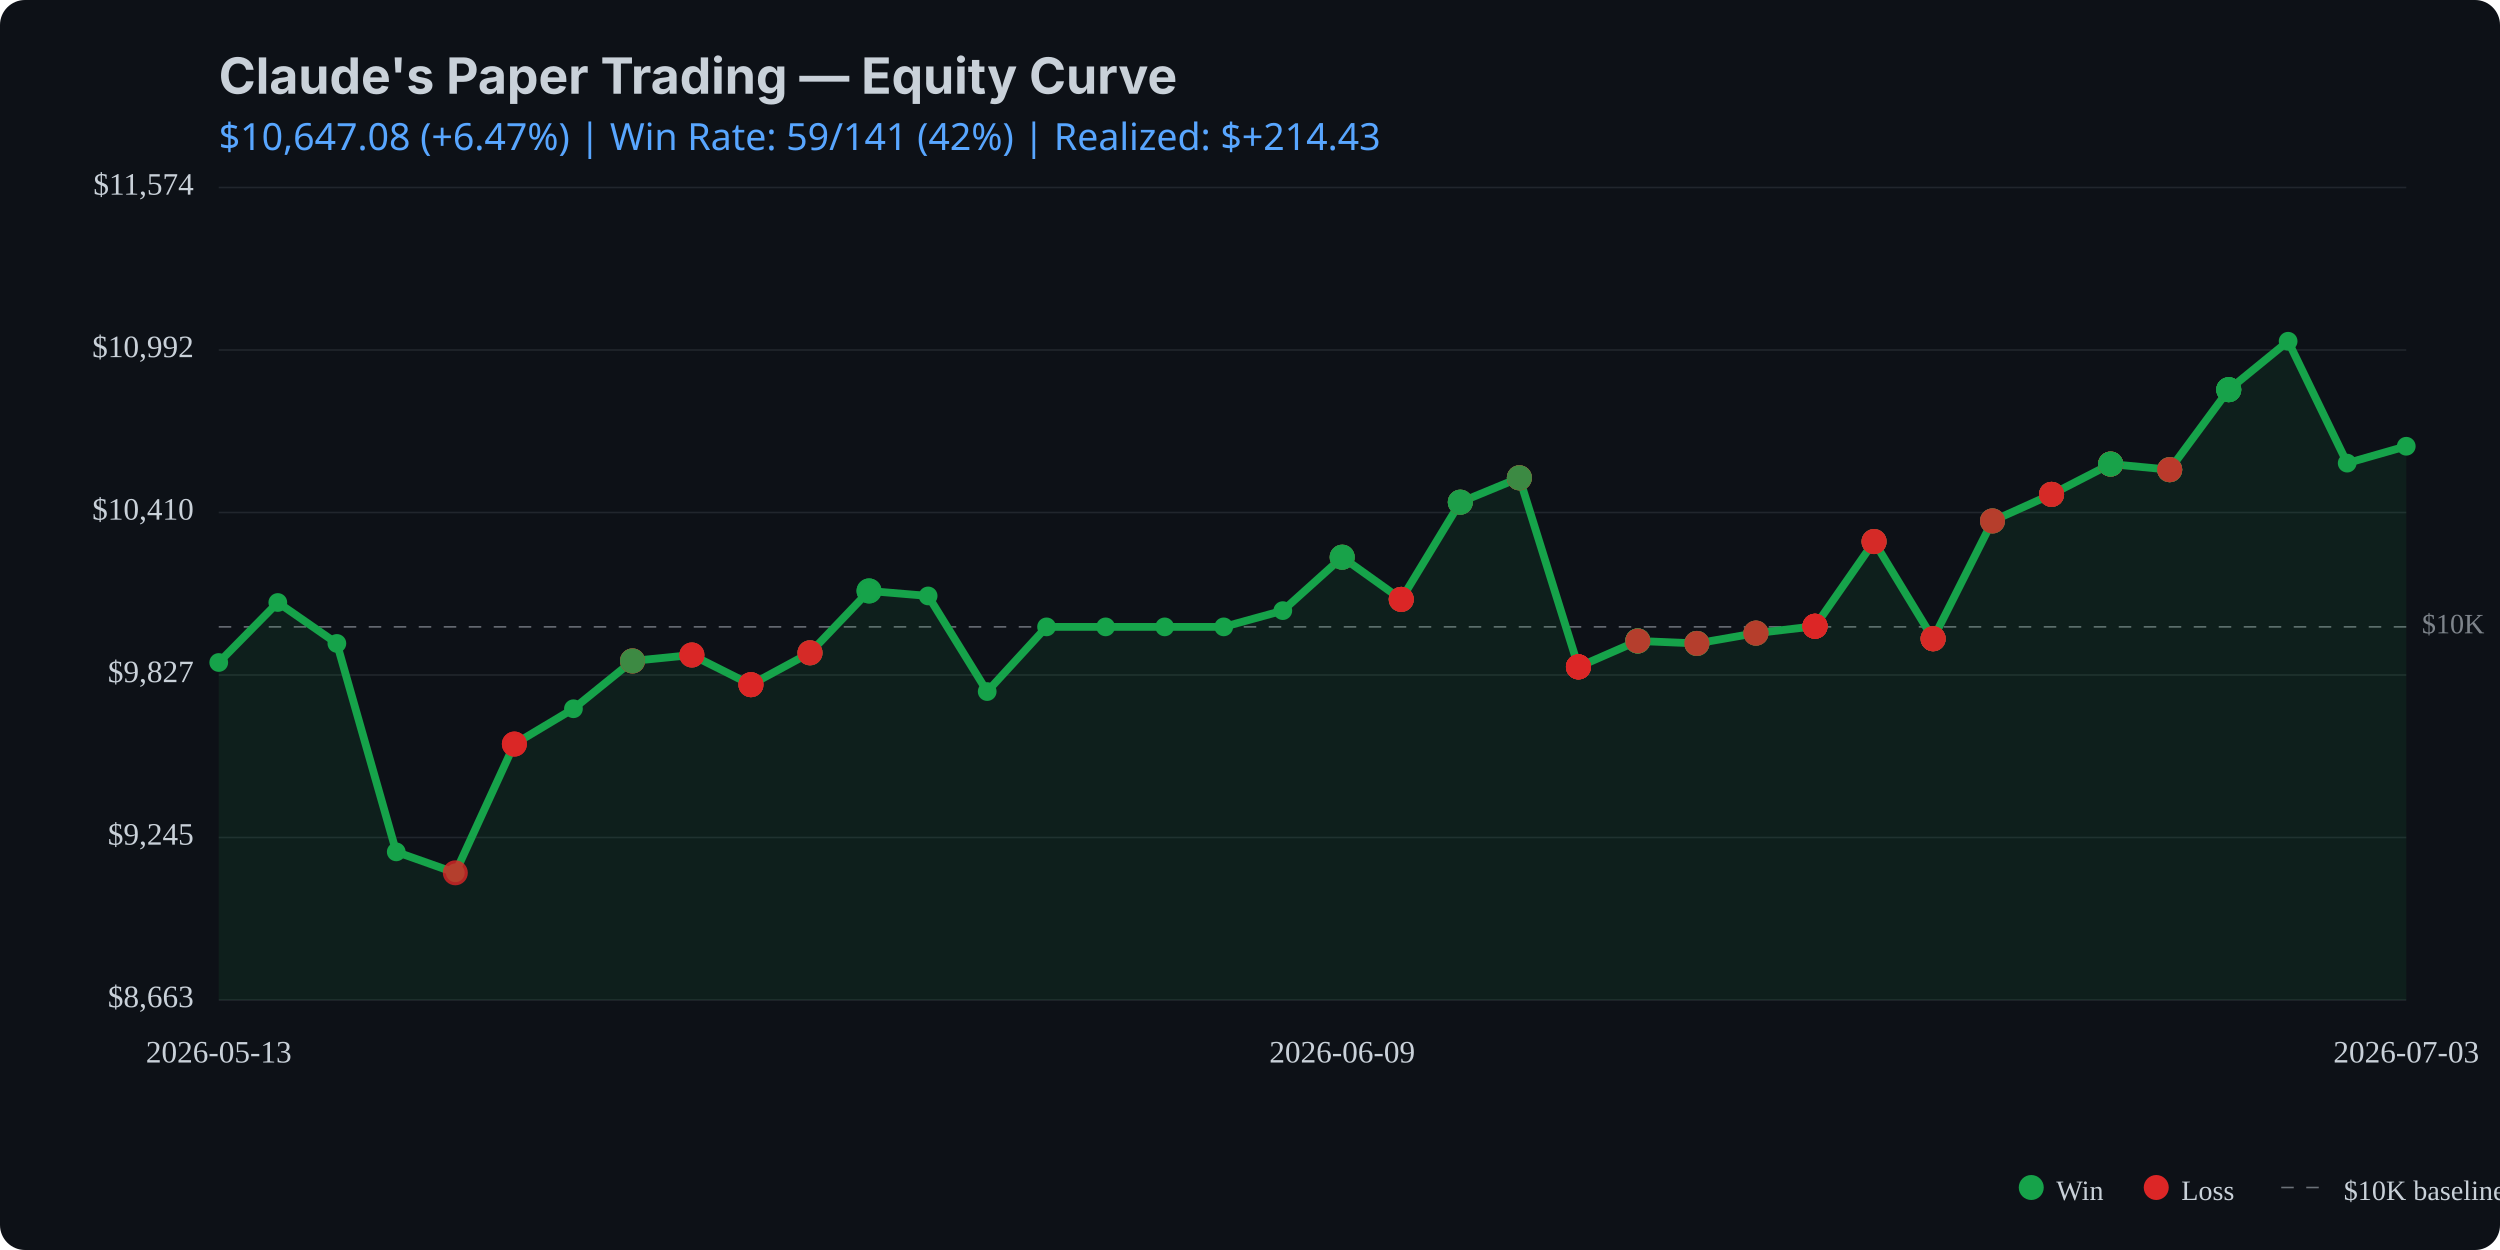
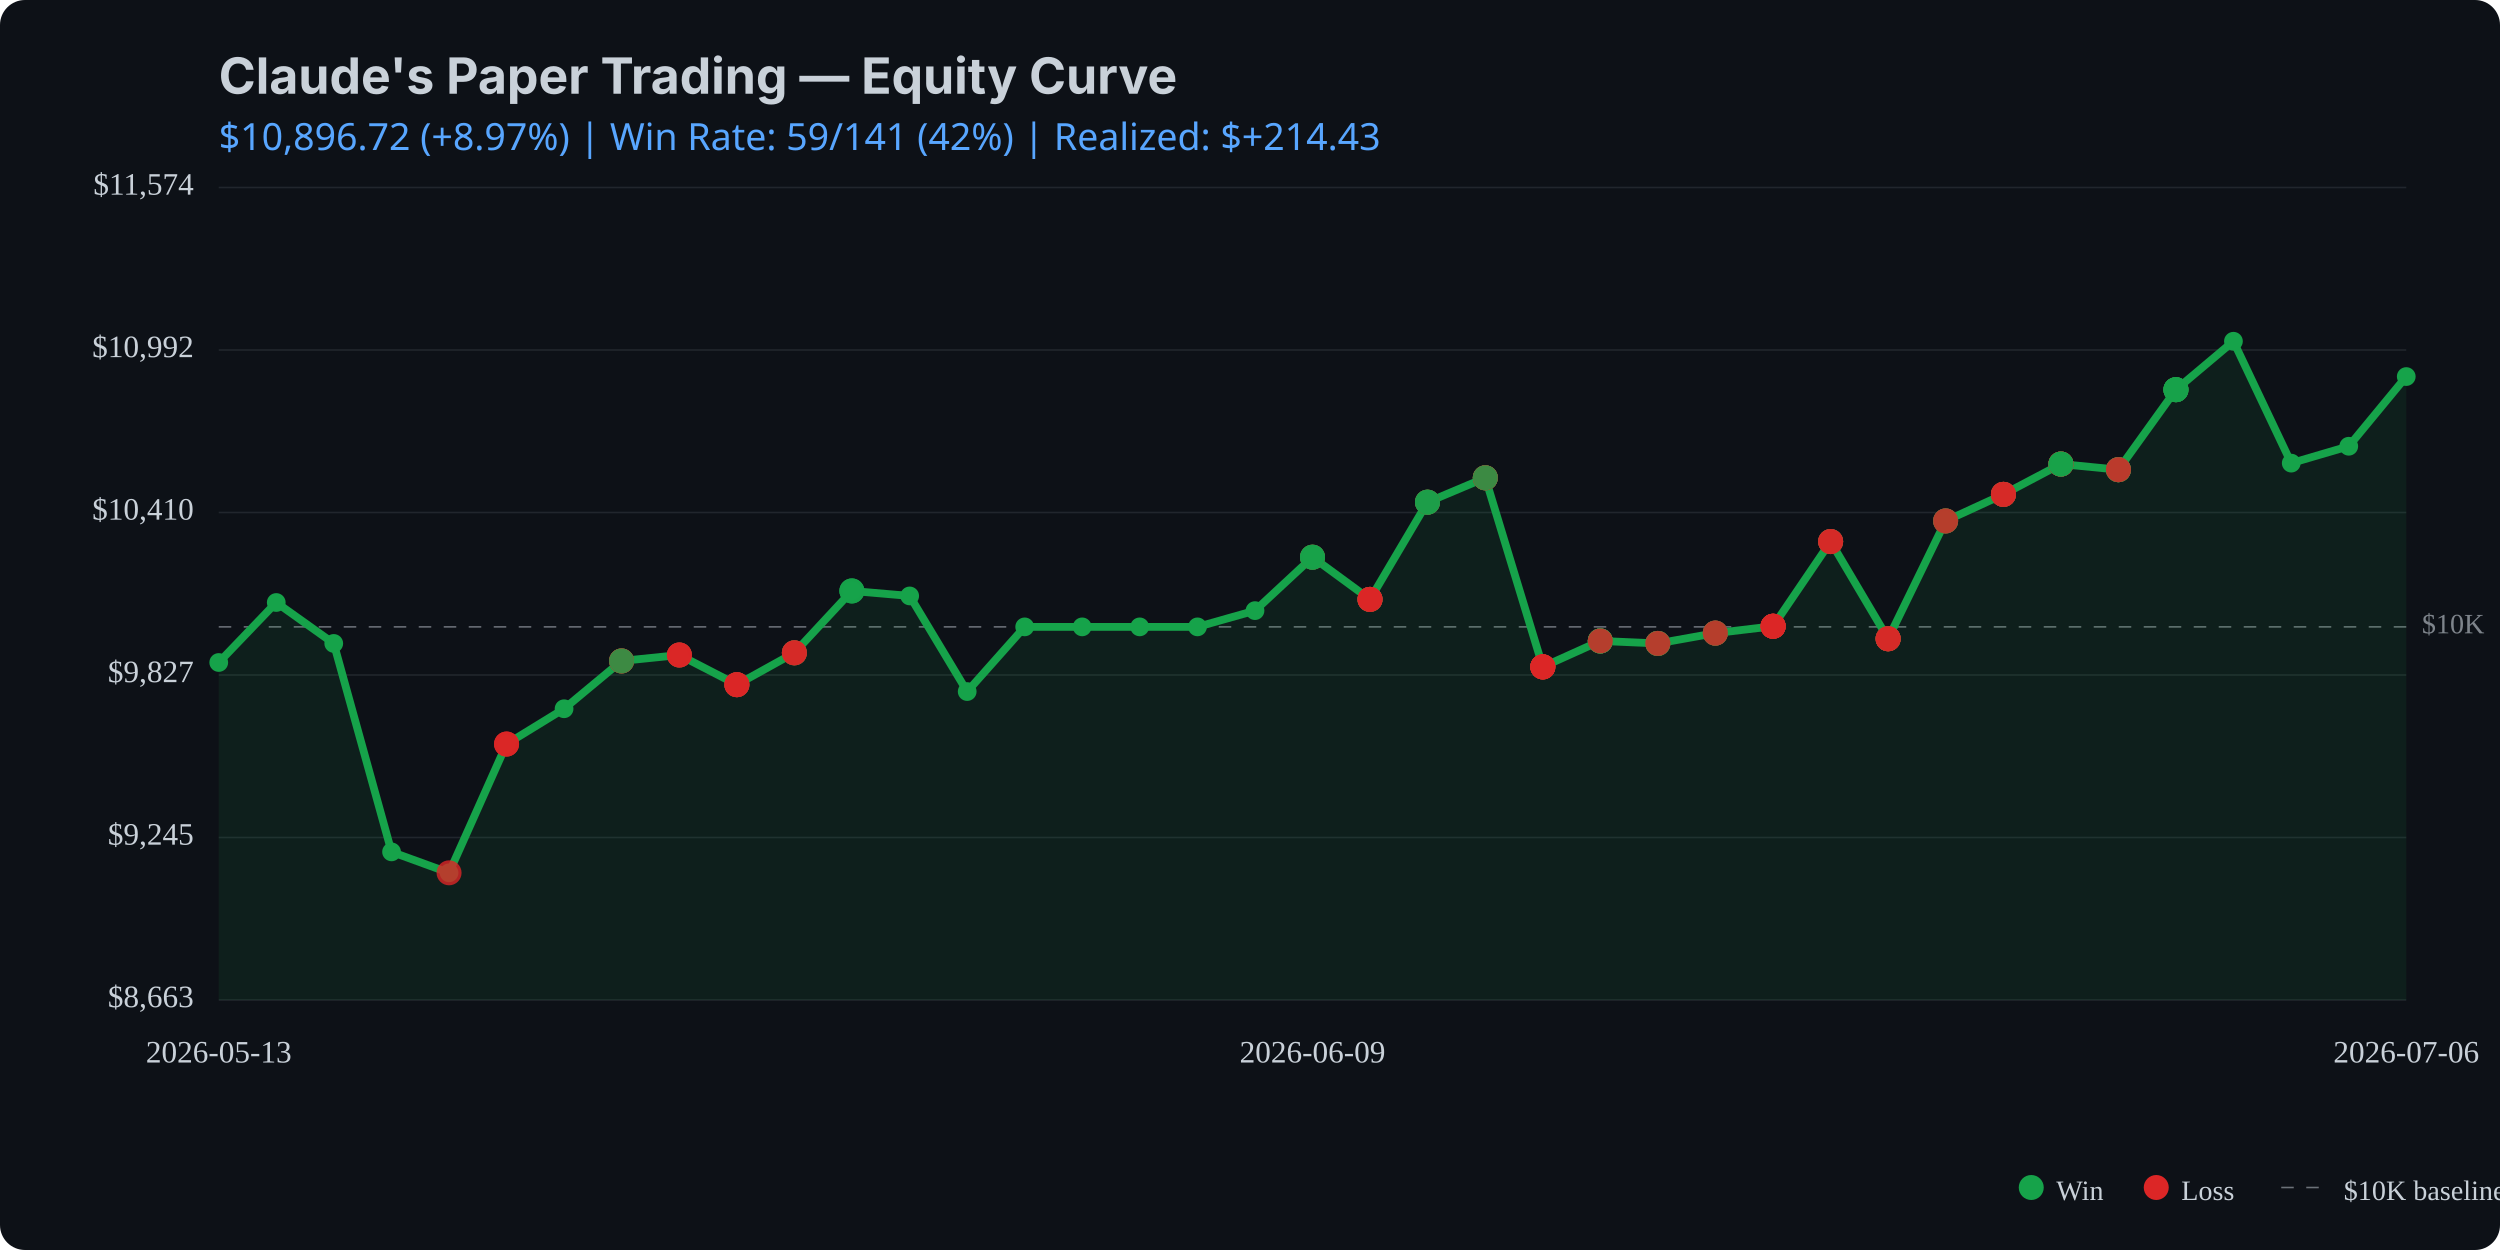
<svg xmlns="http://www.w3.org/2000/svg" viewBox="0 0 800 400" width="800" height="400">
  <rect width="800" height="400" fill="#0d1117" rx="8" />
  <text x="70" y="30" fill="#c9d1d9" font-family="system-ui, -apple-system, sans-serif" font-size="16" font-weight="bold">Claude's Paper Trading — Equity Curve</text>
  <text x="70" y="48" fill="#58a6ff" font-family="system-ui, sans-serif" font-size="12">
-     $10,647.08 (+6.47%) | Win Rate: 59/141 (42%) | Realized: $+214.43
+     $10,896.72 (+8.97%) | Win Rate: 59/141 (42%) | Realized: $+214.43
  </text>
  <line x1="70" y1="320.0" x2="770" y2="320.0" stroke="#21262d" stroke-width="0.5" />
  <line x1="70" y1="268.0" x2="770" y2="268.0" stroke="#21262d" stroke-width="0.5" />
  <line x1="70" y1="216.0" x2="770" y2="216.0" stroke="#21262d" stroke-width="0.5" />
  <line x1="70" y1="164.0" x2="770" y2="164.0" stroke="#21262d" stroke-width="0.5" />
  <line x1="70" y1="112.0" x2="770" y2="112.0" stroke="#21262d" stroke-width="0.5" />
  <line x1="70" y1="60.0" x2="770" y2="60.0" stroke="#21262d" stroke-width="0.5" />
  <line x1="70" y1="200.6" x2="770" y2="200.6" stroke="#c9d1d9" stroke-width="0.5" stroke-dasharray="4,4" opacity="0.5" />
  <text x="775" y="200.6" fill="#c9d1d9" font-size="9" opacity="0.6" dominant-baseline="middle">$10K</text>
-   <path d="M 70.0 212.0 L 88.9 192.8 L 107.8 205.9 L 126.8 272.6 L 145.7 279.3 L 164.6 238.1 L 183.5 226.8 L 202.4 211.5 L 221.4 209.6 L 240.3 219.1 L 259.2 208.9 L 278.1 189.1 L 297.0 190.7 L 315.9 221.3 L 334.9 200.6 L 353.8 200.6 L 372.7 200.6 L 391.6 200.6 L 410.5 195.4 L 429.5 178.3 L 448.4 191.8 L 467.3 160.7 L 486.2 152.9 L 505.1 213.4 L 524.1 205.1 L 543.0 205.9 L 561.9 202.6 L 580.8 200.4 L 599.7 173.3 L 618.6 204.4 L 637.6 166.7 L 656.5 158.2 L 675.4 148.5 L 694.3 150.3 L 713.2 124.7 L 732.2 109.2 L 751.1 148.2 L 770.0 142.8 L 770.0 320.0 L 70.0 320.0 Z" fill="#16a34a" opacity="0.1" />
-   <path d="M 70.0 212.0 L 88.9 192.8 L 107.8 205.9 L 126.8 272.6 L 145.7 279.3 L 164.6 238.1 L 183.5 226.8 L 202.4 211.5 L 221.4 209.6 L 240.3 219.1 L 259.2 208.9 L 278.1 189.1 L 297.0 190.7 L 315.9 221.3 L 334.9 200.6 L 353.8 200.6 L 372.7 200.6 L 391.6 200.6 L 410.5 195.4 L 429.5 178.3 L 448.4 191.8 L 467.3 160.7 L 486.2 152.9 L 505.1 213.4 L 524.1 205.1 L 543.0 205.9 L 561.9 202.6 L 580.8 200.4 L 599.7 173.3 L 618.6 204.4 L 637.6 166.7 L 656.5 158.2 L 675.4 148.5 L 694.3 150.3 L 713.2 124.7 L 732.2 109.2 L 751.1 148.2 L 770.0 142.8" fill="none" stroke="#16a34a" stroke-width="2.5" stroke-linecap="round" stroke-linejoin="round" />
+   <path d="M 70.0 212.0 L 88.4 192.8 L 106.8 205.9 L 125.3 272.6 L 143.7 279.3 L 162.1 238.1 L 180.5 226.8 L 198.9 211.5 L 217.4 209.6 L 235.8 219.1 L 254.2 208.9 L 272.6 189.1 L 291.1 190.7 L 309.5 221.3 L 327.9 200.6 L 346.3 200.6 L 364.7 200.6 L 383.2 200.6 L 401.6 195.4 L 420.0 178.3 L 438.4 191.8 L 456.8 160.7 L 475.3 152.9 L 493.7 213.4 L 512.1 205.1 L 530.5 205.9 L 548.9 202.6 L 567.4 200.4 L 585.8 173.3 L 604.2 204.4 L 622.6 166.7 L 641.1 158.2 L 659.5 148.5 L 677.9 150.3 L 696.3 124.7 L 714.7 109.2 L 733.2 148.2 L 751.6 142.8 L 770.0 120.5 L 770.0 320.0 L 70.0 320.0 Z" fill="#16a34a" opacity="0.1" />
+   <path d="M 70.0 212.0 L 88.4 192.8 L 106.8 205.9 L 125.3 272.6 L 143.7 279.3 L 162.1 238.1 L 180.5 226.8 L 198.9 211.5 L 217.4 209.6 L 235.8 219.1 L 254.2 208.9 L 272.6 189.1 L 291.1 190.7 L 309.5 221.3 L 327.9 200.6 L 346.3 200.6 L 364.7 200.6 L 383.2 200.6 L 401.6 195.4 L 420.0 178.3 L 438.4 191.8 L 456.8 160.7 L 475.3 152.9 L 493.7 213.4 L 512.1 205.1 L 530.5 205.9 L 548.9 202.6 L 567.4 200.4 L 585.8 173.3 L 604.2 204.4 L 622.6 166.7 L 641.1 158.2 L 659.5 148.5 L 677.9 150.3 L 696.3 124.7 L 714.7 109.2 L 733.2 148.2 L 751.6 142.8 L 770.0 120.5" fill="none" stroke="#16a34a" stroke-width="2.5" stroke-linecap="round" stroke-linejoin="round" />
  <circle cx="70.0" cy="212.0" r="3" fill="#16a34a" />
-   <circle cx="88.9" cy="192.8" r="3" fill="#16a34a" />
-   <circle cx="107.8" cy="205.9" r="3" fill="#16a34a" />
-   <circle cx="126.8" cy="272.6" r="3" fill="#16a34a" />
-   <circle cx="145.7" cy="279.3" r="3" fill="#16a34a" />
-   <circle cx="164.6" cy="238.1" r="3" fill="#16a34a" />
-   <circle cx="183.5" cy="226.8" r="3" fill="#16a34a" />
-   <circle cx="202.4" cy="211.5" r="3" fill="#16a34a" />
-   <circle cx="221.4" cy="209.6" r="3" fill="#16a34a" />
-   <circle cx="240.3" cy="219.1" r="3" fill="#16a34a" />
-   <circle cx="259.2" cy="208.9" r="3" fill="#16a34a" />
-   <circle cx="278.1" cy="189.1" r="3" fill="#16a34a" />
-   <circle cx="297.0" cy="190.7" r="3" fill="#16a34a" />
-   <circle cx="315.9" cy="221.3" r="3" fill="#16a34a" />
-   <circle cx="334.9" cy="200.6" r="3" fill="#16a34a" />
-   <circle cx="353.8" cy="200.6" r="3" fill="#16a34a" />
-   <circle cx="372.7" cy="200.6" r="3" fill="#16a34a" />
-   <circle cx="391.6" cy="200.6" r="3" fill="#16a34a" />
-   <circle cx="410.5" cy="195.4" r="3" fill="#16a34a" />
-   <circle cx="429.5" cy="178.3" r="3" fill="#16a34a" />
-   <circle cx="448.4" cy="191.8" r="3" fill="#16a34a" />
-   <circle cx="467.3" cy="160.7" r="3" fill="#16a34a" />
-   <circle cx="486.2" cy="152.9" r="3" fill="#16a34a" />
-   <circle cx="505.1" cy="213.4" r="3" fill="#16a34a" />
-   <circle cx="524.1" cy="205.1" r="3" fill="#16a34a" />
-   <circle cx="543.0" cy="205.9" r="3" fill="#16a34a" />
-   <circle cx="561.9" cy="202.6" r="3" fill="#16a34a" />
-   <circle cx="580.8" cy="200.4" r="3" fill="#16a34a" />
-   <circle cx="599.7" cy="173.3" r="3" fill="#16a34a" />
-   <circle cx="618.6" cy="204.4" r="3" fill="#16a34a" />
-   <circle cx="637.6" cy="166.7" r="3" fill="#16a34a" />
-   <circle cx="656.5" cy="158.2" r="3" fill="#16a34a" />
-   <circle cx="675.4" cy="148.5" r="3" fill="#16a34a" />
-   <circle cx="694.3" cy="150.3" r="3" fill="#16a34a" />
-   <circle cx="713.2" cy="124.7" r="3" fill="#16a34a" />
-   <circle cx="732.2" cy="109.2" r="3" fill="#16a34a" />
-   <circle cx="751.1" cy="148.2" r="3" fill="#16a34a" />
-   <circle cx="770.0" cy="142.8" r="3" fill="#16a34a" />
-   <circle cx="145.7" cy="279.3" r="4" fill="#dc2626" opacity="0.8" />
-   <circle cx="164.6" cy="238.1" r="4" fill="#dc2626" opacity="0.8" />
-   <circle cx="164.6" cy="238.1" r="4" fill="#dc2626" opacity="0.8" />
-   <circle cx="164.6" cy="238.1" r="4" fill="#dc2626" opacity="0.8" />
-   <circle cx="202.4" cy="211.5" r="4" fill="#dc2626" opacity="0.8" />
-   <circle cx="202.4" cy="211.5" r="4" fill="#16a34a" opacity="0.8" />
-   <circle cx="202.4" cy="211.5" r="4" fill="#dc2626" opacity="0.8" />
-   <circle cx="202.4" cy="211.5" r="4" fill="#dc2626" opacity="0.8" />
-   <circle cx="202.4" cy="211.5" r="4" fill="#16a34a" opacity="0.8" />
-   <circle cx="221.4" cy="209.6" r="4" fill="#16a34a" opacity="0.8" />
-   <circle cx="221.4" cy="209.6" r="4" fill="#dc2626" opacity="0.8" />
-   <circle cx="221.4" cy="209.6" r="4" fill="#dc2626" opacity="0.8" />
-   <circle cx="221.4" cy="209.6" r="4" fill="#dc2626" opacity="0.8" />
-   <circle cx="240.3" cy="219.1" r="4" fill="#dc2626" opacity="0.8" />
-   <circle cx="240.3" cy="219.1" r="4" fill="#16a34a" opacity="0.8" />
-   <circle cx="240.3" cy="219.1" r="4" fill="#dc2626" opacity="0.8" />
-   <circle cx="240.3" cy="219.1" r="4" fill="#dc2626" opacity="0.8" />
-   <circle cx="240.3" cy="219.1" r="4" fill="#dc2626" opacity="0.8" />
-   <circle cx="259.2" cy="208.9" r="4" fill="#16a34a" opacity="0.8" />
-   <circle cx="259.2" cy="208.9" r="4" fill="#dc2626" opacity="0.8" />
-   <circle cx="259.2" cy="208.9" r="4" fill="#16a34a" opacity="0.8" />
-   <circle cx="259.2" cy="208.9" r="4" fill="#dc2626" opacity="0.8" />
-   <circle cx="259.2" cy="208.9" r="4" fill="#dc2626" opacity="0.8" />
-   <circle cx="278.1" cy="189.1" r="4" fill="#16a34a" opacity="0.8" />
-   <circle cx="278.1" cy="189.1" r="4" fill="#16a34a" opacity="0.8" />
-   <circle cx="278.1" cy="189.1" r="4" fill="#16a34a" opacity="0.8" />
-   <circle cx="429.5" cy="178.3" r="4" fill="#dc2626" opacity="0.8" />
-   <circle cx="429.5" cy="178.3" r="4" fill="#dc2626" opacity="0.8" />
-   <circle cx="429.5" cy="178.3" r="4" fill="#16a34a" opacity="0.8" />
-   <circle cx="429.5" cy="178.3" r="4" fill="#16a34a" opacity="0.8" />
-   <circle cx="429.5" cy="178.3" r="4" fill="#16a34a" opacity="0.8" />
-   <circle cx="448.4" cy="191.8" r="4" fill="#16a34a" opacity="0.8" />
-   <circle cx="448.4" cy="191.8" r="4" fill="#16a34a" opacity="0.8" />
-   <circle cx="448.4" cy="191.8" r="4" fill="#dc2626" opacity="0.8" />
-   <circle cx="448.4" cy="191.8" r="4" fill="#16a34a" opacity="0.8" />
-   <circle cx="448.4" cy="191.8" r="4" fill="#dc2626" opacity="0.8" />
-   <circle cx="448.4" cy="191.8" r="4" fill="#dc2626" opacity="0.8" />
-   <circle cx="448.4" cy="191.8" r="4" fill="#dc2626" opacity="0.8" />
-   <circle cx="467.3" cy="160.7" r="4" fill="#dc2626" opacity="0.8" />
-   <circle cx="467.3" cy="160.7" r="4" fill="#16a34a" opacity="0.8" />
-   <circle cx="467.3" cy="160.7" r="4" fill="#16a34a" opacity="0.8" />
-   <circle cx="467.3" cy="160.7" r="4" fill="#dc2626" opacity="0.8" />
-   <circle cx="467.3" cy="160.7" r="4" fill="#16a34a" opacity="0.8" />
-   <circle cx="467.3" cy="160.7" r="4" fill="#16a34a" opacity="0.8" />
-   <circle cx="486.2" cy="152.9" r="4" fill="#dc2626" opacity="0.8" />
-   <circle cx="486.2" cy="152.9" r="4" fill="#16a34a" opacity="0.8" />
-   <circle cx="486.2" cy="152.9" r="4" fill="#16a34a" opacity="0.8" />
-   <circle cx="486.2" cy="152.9" r="4" fill="#16a34a" opacity="0.8" />
-   <circle cx="486.2" cy="152.9" r="4" fill="#dc2626" opacity="0.8" />
-   <circle cx="486.2" cy="152.9" r="4" fill="#dc2626" opacity="0.8" />
-   <circle cx="486.2" cy="152.9" r="4" fill="#16a34a" opacity="0.8" />
-   <circle cx="505.1" cy="213.4" r="4" fill="#16a34a" opacity="0.8" />
-   <circle cx="505.1" cy="213.4" r="4" fill="#dc2626" opacity="0.8" />
-   <circle cx="505.1" cy="213.4" r="4" fill="#dc2626" opacity="0.8" />
-   <circle cx="505.1" cy="213.4" r="4" fill="#16a34a" opacity="0.8" />
-   <circle cx="505.1" cy="213.4" r="4" fill="#dc2626" opacity="0.8" />
-   <circle cx="505.1" cy="213.4" r="4" fill="#dc2626" opacity="0.8" />
-   <circle cx="505.1" cy="213.4" r="4" fill="#dc2626" opacity="0.8" />
-   <circle cx="505.1" cy="213.4" r="4" fill="#dc2626" opacity="0.8" />
-   <circle cx="505.1" cy="213.4" r="4" fill="#dc2626" opacity="0.8" />
-   <circle cx="524.1" cy="205.1" r="4" fill="#dc2626" opacity="0.8" />
-   <circle cx="524.1" cy="205.1" r="4" fill="#16a34a" opacity="0.8" />
-   <circle cx="524.1" cy="205.1" r="4" fill="#dc2626" opacity="0.8" />
-   <circle cx="524.1" cy="205.1" r="4" fill="#16a34a" opacity="0.8" />
-   <circle cx="524.1" cy="205.1" r="4" fill="#16a34a" opacity="0.8" />
-   <circle cx="524.1" cy="205.1" r="4" fill="#16a34a" opacity="0.8" />
-   <circle cx="524.1" cy="205.1" r="4" fill="#16a34a" opacity="0.8" />
-   <circle cx="524.1" cy="205.1" r="4" fill="#16a34a" opacity="0.8" />
-   <circle cx="524.1" cy="205.1" r="4" fill="#dc2626" opacity="0.8" />
-   <circle cx="543.0" cy="205.9" r="4" fill="#16a34a" opacity="0.8" />
-   <circle cx="543.0" cy="205.9" r="4" fill="#dc2626" opacity="0.8" />
-   <circle cx="543.0" cy="205.9" r="4" fill="#dc2626" opacity="0.8" />
-   <circle cx="543.0" cy="205.9" r="4" fill="#16a34a" opacity="0.8" />
-   <circle cx="543.0" cy="205.9" r="4" fill="#16a34a" opacity="0.8" />
-   <circle cx="543.0" cy="205.9" r="4" fill="#16a34a" opacity="0.8" />
-   <circle cx="543.0" cy="205.9" r="4" fill="#dc2626" opacity="0.8" />
-   <circle cx="561.9" cy="202.6" r="4" fill="#dc2626" opacity="0.8" />
-   <circle cx="561.9" cy="202.6" r="4" fill="#dc2626" opacity="0.8" />
-   <circle cx="561.9" cy="202.6" r="4" fill="#dc2626" opacity="0.8" />
-   <circle cx="561.9" cy="202.6" r="4" fill="#16a34a" opacity="0.8" />
-   <circle cx="561.9" cy="202.6" r="4" fill="#16a34a" opacity="0.8" />
-   <circle cx="561.9" cy="202.6" r="4" fill="#dc2626" opacity="0.8" />
-   <circle cx="580.8" cy="200.4" r="4" fill="#dc2626" opacity="0.8" />
-   <circle cx="580.8" cy="200.4" r="4" fill="#dc2626" opacity="0.8" />
-   <circle cx="580.8" cy="200.4" r="4" fill="#dc2626" opacity="0.8" />
-   <circle cx="580.8" cy="200.4" r="4" fill="#dc2626" opacity="0.8" />
-   <circle cx="580.8" cy="200.4" r="4" fill="#16a34a" opacity="0.8" />
-   <circle cx="580.8" cy="200.4" r="4" fill="#dc2626" opacity="0.8" />
-   <circle cx="580.8" cy="200.4" r="4" fill="#dc2626" opacity="0.8" />
-   <circle cx="580.8" cy="200.4" r="4" fill="#dc2626" opacity="0.8" />
-   <circle cx="580.8" cy="200.4" r="4" fill="#dc2626" opacity="0.8" />
-   <circle cx="599.7" cy="173.3" r="4" fill="#dc2626" opacity="0.8" />
-   <circle cx="599.7" cy="173.3" r="4" fill="#16a34a" opacity="0.8" />
-   <circle cx="599.7" cy="173.3" r="4" fill="#dc2626" opacity="0.8" />
-   <circle cx="599.7" cy="173.3" r="4" fill="#16a34a" opacity="0.8" />
-   <circle cx="599.7" cy="173.3" r="4" fill="#dc2626" opacity="0.8" />
-   <circle cx="599.7" cy="173.3" r="4" fill="#dc2626" opacity="0.8" />
-   <circle cx="618.6" cy="204.4" r="4" fill="#dc2626" opacity="0.8" />
-   <circle cx="618.6" cy="204.4" r="4" fill="#16a34a" opacity="0.8" />
-   <circle cx="618.6" cy="204.4" r="4" fill="#dc2626" opacity="0.8" />
-   <circle cx="618.6" cy="204.4" r="4" fill="#dc2626" opacity="0.8" />
-   <circle cx="618.6" cy="204.4" r="4" fill="#dc2626" opacity="0.8" />
-   <circle cx="618.6" cy="204.4" r="4" fill="#16a34a" opacity="0.8" />
-   <circle cx="618.6" cy="204.4" r="4" fill="#dc2626" opacity="0.8" />
-   <circle cx="618.6" cy="204.4" r="4" fill="#dc2626" opacity="0.8" />
-   <circle cx="637.6" cy="166.7" r="4" fill="#dc2626" opacity="0.8" />
-   <circle cx="637.6" cy="166.7" r="4" fill="#dc2626" opacity="0.8" />
-   <circle cx="637.6" cy="166.7" r="4" fill="#16a34a" opacity="0.8" />
-   <circle cx="637.6" cy="166.7" r="4" fill="#16a34a" opacity="0.8" />
-   <circle cx="637.6" cy="166.7" r="4" fill="#dc2626" opacity="0.8" />
-   <circle cx="656.5" cy="158.2" r="4" fill="#16a34a" opacity="0.8" />
-   <circle cx="656.5" cy="158.2" r="4" fill="#dc2626" opacity="0.8" />
-   <circle cx="656.5" cy="158.2" r="4" fill="#dc2626" opacity="0.8" />
-   <circle cx="656.5" cy="158.2" r="4" fill="#dc2626" opacity="0.8" />
-   <circle cx="656.5" cy="158.2" r="4" fill="#dc2626" opacity="0.8" />
-   <circle cx="656.5" cy="158.2" r="4" fill="#16a34a" opacity="0.8" />
-   <circle cx="656.5" cy="158.2" r="4" fill="#dc2626" opacity="0.8" />
-   <circle cx="656.5" cy="158.2" r="4" fill="#dc2626" opacity="0.8" />
-   <circle cx="675.4" cy="148.5" r="4" fill="#dc2626" opacity="0.8" />
-   <circle cx="675.4" cy="148.5" r="4" fill="#dc2626" opacity="0.8" />
-   <circle cx="675.4" cy="148.5" r="4" fill="#dc2626" opacity="0.8" />
-   <circle cx="675.4" cy="148.5" r="4" fill="#dc2626" opacity="0.8" />
-   <circle cx="675.4" cy="148.5" r="4" fill="#dc2626" opacity="0.8" />
-   <circle cx="675.4" cy="148.5" r="4" fill="#dc2626" opacity="0.8" />
-   <circle cx="675.4" cy="148.5" r="4" fill="#16a34a" opacity="0.8" />
-   <circle cx="675.4" cy="148.5" r="4" fill="#16a34a" opacity="0.8" />
-   <circle cx="675.4" cy="148.5" r="4" fill="#16a34a" opacity="0.8" />
-   <circle cx="694.3" cy="150.3" r="4" fill="#16a34a" opacity="0.8" />
-   <circle cx="694.3" cy="150.3" r="4" fill="#dc2626" opacity="0.8" />
-   <circle cx="694.3" cy="150.3" r="4" fill="#16a34a" opacity="0.8" />
-   <circle cx="694.3" cy="150.3" r="4" fill="#16a34a" opacity="0.8" />
-   <circle cx="694.3" cy="150.3" r="4" fill="#16a34a" opacity="0.8" />
-   <circle cx="694.3" cy="150.3" r="4" fill="#dc2626" opacity="0.8" />
-   <circle cx="694.3" cy="150.3" r="4" fill="#16a34a" opacity="0.8" />
-   <circle cx="694.3" cy="150.3" r="4" fill="#dc2626" opacity="0.8" />
-   <circle cx="713.2" cy="124.7" r="4" fill="#dc2626" opacity="0.8" />
-   <circle cx="713.2" cy="124.7" r="4" fill="#16a34a" opacity="0.8" />
-   <circle cx="713.2" cy="124.7" r="4" fill="#16a34a" opacity="0.8" />
-   <circle cx="713.2" cy="124.7" r="4" fill="#16a34a" opacity="0.8" />
-   <circle cx="713.2" cy="124.7" r="4" fill="#16a34a" opacity="0.8" />
-   <circle cx="713.2" cy="124.7" r="4" fill="#16a34a" opacity="0.8" />
+   <circle cx="88.4" cy="192.8" r="3" fill="#16a34a" />
+   <circle cx="106.8" cy="205.9" r="3" fill="#16a34a" />
+   <circle cx="125.3" cy="272.6" r="3" fill="#16a34a" />
+   <circle cx="143.7" cy="279.3" r="3" fill="#16a34a" />
+   <circle cx="162.1" cy="238.1" r="3" fill="#16a34a" />
+   <circle cx="180.5" cy="226.8" r="3" fill="#16a34a" />
+   <circle cx="198.9" cy="211.5" r="3" fill="#16a34a" />
+   <circle cx="217.4" cy="209.6" r="3" fill="#16a34a" />
+   <circle cx="235.8" cy="219.1" r="3" fill="#16a34a" />
+   <circle cx="254.2" cy="208.9" r="3" fill="#16a34a" />
+   <circle cx="272.6" cy="189.1" r="3" fill="#16a34a" />
+   <circle cx="291.1" cy="190.7" r="3" fill="#16a34a" />
+   <circle cx="309.5" cy="221.3" r="3" fill="#16a34a" />
+   <circle cx="327.9" cy="200.6" r="3" fill="#16a34a" />
+   <circle cx="346.3" cy="200.6" r="3" fill="#16a34a" />
+   <circle cx="364.7" cy="200.6" r="3" fill="#16a34a" />
+   <circle cx="383.2" cy="200.6" r="3" fill="#16a34a" />
+   <circle cx="401.6" cy="195.4" r="3" fill="#16a34a" />
+   <circle cx="420.0" cy="178.3" r="3" fill="#16a34a" />
+   <circle cx="438.4" cy="191.8" r="3" fill="#16a34a" />
+   <circle cx="456.8" cy="160.7" r="3" fill="#16a34a" />
+   <circle cx="475.3" cy="152.9" r="3" fill="#16a34a" />
+   <circle cx="493.7" cy="213.4" r="3" fill="#16a34a" />
+   <circle cx="512.1" cy="205.1" r="3" fill="#16a34a" />
+   <circle cx="530.5" cy="205.9" r="3" fill="#16a34a" />
+   <circle cx="548.9" cy="202.6" r="3" fill="#16a34a" />
+   <circle cx="567.4" cy="200.4" r="3" fill="#16a34a" />
+   <circle cx="585.8" cy="173.3" r="3" fill="#16a34a" />
+   <circle cx="604.2" cy="204.4" r="3" fill="#16a34a" />
+   <circle cx="622.6" cy="166.7" r="3" fill="#16a34a" />
+   <circle cx="641.1" cy="158.2" r="3" fill="#16a34a" />
+   <circle cx="659.5" cy="148.5" r="3" fill="#16a34a" />
+   <circle cx="677.9" cy="150.3" r="3" fill="#16a34a" />
+   <circle cx="696.3" cy="124.7" r="3" fill="#16a34a" />
+   <circle cx="714.7" cy="109.2" r="3" fill="#16a34a" />
+   <circle cx="733.2" cy="148.2" r="3" fill="#16a34a" />
+   <circle cx="751.6" cy="142.8" r="3" fill="#16a34a" />
+   <circle cx="770.0" cy="120.5" r="3" fill="#16a34a" />
+   <circle cx="143.7" cy="279.3" r="4" fill="#dc2626" opacity="0.8" />
+   <circle cx="162.1" cy="238.1" r="4" fill="#dc2626" opacity="0.8" />
+   <circle cx="162.1" cy="238.1" r="4" fill="#dc2626" opacity="0.8" />
+   <circle cx="162.1" cy="238.1" r="4" fill="#dc2626" opacity="0.8" />
+   <circle cx="198.9" cy="211.5" r="4" fill="#dc2626" opacity="0.8" />
+   <circle cx="198.9" cy="211.5" r="4" fill="#16a34a" opacity="0.8" />
+   <circle cx="198.9" cy="211.5" r="4" fill="#dc2626" opacity="0.8" />
+   <circle cx="198.9" cy="211.5" r="4" fill="#dc2626" opacity="0.8" />
+   <circle cx="198.9" cy="211.5" r="4" fill="#16a34a" opacity="0.8" />
+   <circle cx="217.4" cy="209.6" r="4" fill="#16a34a" opacity="0.8" />
+   <circle cx="217.4" cy="209.6" r="4" fill="#dc2626" opacity="0.8" />
+   <circle cx="217.4" cy="209.6" r="4" fill="#dc2626" opacity="0.8" />
+   <circle cx="217.4" cy="209.6" r="4" fill="#dc2626" opacity="0.8" />
+   <circle cx="235.8" cy="219.1" r="4" fill="#dc2626" opacity="0.8" />
+   <circle cx="235.8" cy="219.1" r="4" fill="#16a34a" opacity="0.8" />
+   <circle cx="235.8" cy="219.1" r="4" fill="#dc2626" opacity="0.8" />
+   <circle cx="235.8" cy="219.1" r="4" fill="#dc2626" opacity="0.8" />
+   <circle cx="235.8" cy="219.1" r="4" fill="#dc2626" opacity="0.8" />
+   <circle cx="254.2" cy="208.9" r="4" fill="#16a34a" opacity="0.8" />
+   <circle cx="254.2" cy="208.9" r="4" fill="#dc2626" opacity="0.8" />
+   <circle cx="254.2" cy="208.9" r="4" fill="#16a34a" opacity="0.8" />
+   <circle cx="254.2" cy="208.9" r="4" fill="#dc2626" opacity="0.8" />
+   <circle cx="254.2" cy="208.9" r="4" fill="#dc2626" opacity="0.8" />
+   <circle cx="272.6" cy="189.1" r="4" fill="#16a34a" opacity="0.8" />
+   <circle cx="272.6" cy="189.1" r="4" fill="#16a34a" opacity="0.8" />
+   <circle cx="272.6" cy="189.1" r="4" fill="#16a34a" opacity="0.8" />
+   <circle cx="420.0" cy="178.3" r="4" fill="#dc2626" opacity="0.8" />
+   <circle cx="420.0" cy="178.3" r="4" fill="#dc2626" opacity="0.8" />
+   <circle cx="420.0" cy="178.3" r="4" fill="#16a34a" opacity="0.8" />
+   <circle cx="420.0" cy="178.3" r="4" fill="#16a34a" opacity="0.8" />
+   <circle cx="420.0" cy="178.3" r="4" fill="#16a34a" opacity="0.8" />
+   <circle cx="438.4" cy="191.8" r="4" fill="#16a34a" opacity="0.8" />
+   <circle cx="438.4" cy="191.8" r="4" fill="#16a34a" opacity="0.8" />
+   <circle cx="438.4" cy="191.8" r="4" fill="#dc2626" opacity="0.8" />
+   <circle cx="438.4" cy="191.8" r="4" fill="#16a34a" opacity="0.8" />
+   <circle cx="438.4" cy="191.8" r="4" fill="#dc2626" opacity="0.8" />
+   <circle cx="438.4" cy="191.8" r="4" fill="#dc2626" opacity="0.8" />
+   <circle cx="438.4" cy="191.8" r="4" fill="#dc2626" opacity="0.8" />
+   <circle cx="456.8" cy="160.7" r="4" fill="#dc2626" opacity="0.8" />
+   <circle cx="456.8" cy="160.7" r="4" fill="#16a34a" opacity="0.8" />
+   <circle cx="456.8" cy="160.7" r="4" fill="#16a34a" opacity="0.8" />
+   <circle cx="456.8" cy="160.7" r="4" fill="#dc2626" opacity="0.8" />
+   <circle cx="456.8" cy="160.7" r="4" fill="#16a34a" opacity="0.8" />
+   <circle cx="456.8" cy="160.7" r="4" fill="#16a34a" opacity="0.8" />
+   <circle cx="475.3" cy="152.9" r="4" fill="#dc2626" opacity="0.8" />
+   <circle cx="475.3" cy="152.9" r="4" fill="#16a34a" opacity="0.8" />
+   <circle cx="475.3" cy="152.9" r="4" fill="#16a34a" opacity="0.8" />
+   <circle cx="475.3" cy="152.9" r="4" fill="#16a34a" opacity="0.8" />
+   <circle cx="475.3" cy="152.9" r="4" fill="#dc2626" opacity="0.8" />
+   <circle cx="475.3" cy="152.9" r="4" fill="#dc2626" opacity="0.8" />
+   <circle cx="475.3" cy="152.9" r="4" fill="#16a34a" opacity="0.8" />
+   <circle cx="493.7" cy="213.4" r="4" fill="#16a34a" opacity="0.8" />
+   <circle cx="493.7" cy="213.4" r="4" fill="#dc2626" opacity="0.8" />
+   <circle cx="493.7" cy="213.4" r="4" fill="#dc2626" opacity="0.8" />
+   <circle cx="493.7" cy="213.4" r="4" fill="#16a34a" opacity="0.8" />
+   <circle cx="493.7" cy="213.4" r="4" fill="#dc2626" opacity="0.8" />
+   <circle cx="493.7" cy="213.4" r="4" fill="#dc2626" opacity="0.8" />
+   <circle cx="493.7" cy="213.4" r="4" fill="#dc2626" opacity="0.8" />
+   <circle cx="493.7" cy="213.4" r="4" fill="#dc2626" opacity="0.8" />
+   <circle cx="493.7" cy="213.4" r="4" fill="#dc2626" opacity="0.8" />
+   <circle cx="512.1" cy="205.1" r="4" fill="#dc2626" opacity="0.8" />
+   <circle cx="512.1" cy="205.1" r="4" fill="#16a34a" opacity="0.8" />
+   <circle cx="512.1" cy="205.1" r="4" fill="#dc2626" opacity="0.8" />
+   <circle cx="512.1" cy="205.1" r="4" fill="#16a34a" opacity="0.8" />
+   <circle cx="512.1" cy="205.1" r="4" fill="#16a34a" opacity="0.8" />
+   <circle cx="512.1" cy="205.1" r="4" fill="#16a34a" opacity="0.8" />
+   <circle cx="512.1" cy="205.1" r="4" fill="#16a34a" opacity="0.8" />
+   <circle cx="512.1" cy="205.1" r="4" fill="#16a34a" opacity="0.8" />
+   <circle cx="512.1" cy="205.1" r="4" fill="#dc2626" opacity="0.8" />
+   <circle cx="530.5" cy="205.9" r="4" fill="#16a34a" opacity="0.8" />
+   <circle cx="530.5" cy="205.9" r="4" fill="#dc2626" opacity="0.8" />
+   <circle cx="530.5" cy="205.9" r="4" fill="#dc2626" opacity="0.8" />
+   <circle cx="530.5" cy="205.9" r="4" fill="#16a34a" opacity="0.8" />
+   <circle cx="530.5" cy="205.9" r="4" fill="#16a34a" opacity="0.8" />
+   <circle cx="530.5" cy="205.9" r="4" fill="#16a34a" opacity="0.8" />
+   <circle cx="530.5" cy="205.9" r="4" fill="#dc2626" opacity="0.8" />
+   <circle cx="548.9" cy="202.6" r="4" fill="#dc2626" opacity="0.8" />
+   <circle cx="548.9" cy="202.6" r="4" fill="#dc2626" opacity="0.8" />
+   <circle cx="548.9" cy="202.6" r="4" fill="#dc2626" opacity="0.8" />
+   <circle cx="548.9" cy="202.6" r="4" fill="#16a34a" opacity="0.8" />
+   <circle cx="548.9" cy="202.6" r="4" fill="#16a34a" opacity="0.8" />
+   <circle cx="548.9" cy="202.6" r="4" fill="#dc2626" opacity="0.8" />
+   <circle cx="567.4" cy="200.4" r="4" fill="#dc2626" opacity="0.8" />
+   <circle cx="567.4" cy="200.4" r="4" fill="#dc2626" opacity="0.8" />
+   <circle cx="567.4" cy="200.4" r="4" fill="#dc2626" opacity="0.8" />
+   <circle cx="567.4" cy="200.4" r="4" fill="#dc2626" opacity="0.8" />
+   <circle cx="567.4" cy="200.4" r="4" fill="#16a34a" opacity="0.8" />
+   <circle cx="567.4" cy="200.4" r="4" fill="#dc2626" opacity="0.8" />
+   <circle cx="567.4" cy="200.4" r="4" fill="#dc2626" opacity="0.8" />
+   <circle cx="567.4" cy="200.4" r="4" fill="#dc2626" opacity="0.8" />
+   <circle cx="567.4" cy="200.4" r="4" fill="#dc2626" opacity="0.8" />
+   <circle cx="585.8" cy="173.3" r="4" fill="#dc2626" opacity="0.8" />
+   <circle cx="585.8" cy="173.3" r="4" fill="#16a34a" opacity="0.8" />
+   <circle cx="585.8" cy="173.3" r="4" fill="#dc2626" opacity="0.8" />
+   <circle cx="585.8" cy="173.3" r="4" fill="#16a34a" opacity="0.8" />
+   <circle cx="585.8" cy="173.3" r="4" fill="#dc2626" opacity="0.8" />
+   <circle cx="585.8" cy="173.3" r="4" fill="#dc2626" opacity="0.8" />
+   <circle cx="604.2" cy="204.4" r="4" fill="#dc2626" opacity="0.8" />
+   <circle cx="604.2" cy="204.4" r="4" fill="#16a34a" opacity="0.8" />
+   <circle cx="604.2" cy="204.4" r="4" fill="#dc2626" opacity="0.8" />
+   <circle cx="604.2" cy="204.4" r="4" fill="#dc2626" opacity="0.8" />
+   <circle cx="604.2" cy="204.4" r="4" fill="#dc2626" opacity="0.8" />
+   <circle cx="604.2" cy="204.4" r="4" fill="#16a34a" opacity="0.8" />
+   <circle cx="604.2" cy="204.4" r="4" fill="#dc2626" opacity="0.8" />
+   <circle cx="604.2" cy="204.4" r="4" fill="#dc2626" opacity="0.8" />
+   <circle cx="622.6" cy="166.7" r="4" fill="#dc2626" opacity="0.8" />
+   <circle cx="622.6" cy="166.7" r="4" fill="#dc2626" opacity="0.8" />
+   <circle cx="622.6" cy="166.7" r="4" fill="#16a34a" opacity="0.8" />
+   <circle cx="622.6" cy="166.7" r="4" fill="#16a34a" opacity="0.8" />
+   <circle cx="622.6" cy="166.7" r="4" fill="#dc2626" opacity="0.8" />
+   <circle cx="641.1" cy="158.2" r="4" fill="#16a34a" opacity="0.8" />
+   <circle cx="641.1" cy="158.2" r="4" fill="#dc2626" opacity="0.8" />
+   <circle cx="641.1" cy="158.2" r="4" fill="#dc2626" opacity="0.8" />
+   <circle cx="641.1" cy="158.2" r="4" fill="#dc2626" opacity="0.8" />
+   <circle cx="641.1" cy="158.2" r="4" fill="#dc2626" opacity="0.8" />
+   <circle cx="641.1" cy="158.2" r="4" fill="#16a34a" opacity="0.8" />
+   <circle cx="641.1" cy="158.2" r="4" fill="#dc2626" opacity="0.8" />
+   <circle cx="641.1" cy="158.2" r="4" fill="#dc2626" opacity="0.8" />
+   <circle cx="659.5" cy="148.5" r="4" fill="#dc2626" opacity="0.8" />
+   <circle cx="659.5" cy="148.5" r="4" fill="#dc2626" opacity="0.8" />
+   <circle cx="659.5" cy="148.5" r="4" fill="#dc2626" opacity="0.8" />
+   <circle cx="659.5" cy="148.5" r="4" fill="#dc2626" opacity="0.8" />
+   <circle cx="659.5" cy="148.5" r="4" fill="#dc2626" opacity="0.8" />
+   <circle cx="659.5" cy="148.5" r="4" fill="#dc2626" opacity="0.8" />
+   <circle cx="659.5" cy="148.5" r="4" fill="#16a34a" opacity="0.8" />
+   <circle cx="659.5" cy="148.5" r="4" fill="#16a34a" opacity="0.8" />
+   <circle cx="659.5" cy="148.5" r="4" fill="#16a34a" opacity="0.8" />
+   <circle cx="677.9" cy="150.3" r="4" fill="#16a34a" opacity="0.8" />
+   <circle cx="677.9" cy="150.3" r="4" fill="#dc2626" opacity="0.8" />
+   <circle cx="677.9" cy="150.3" r="4" fill="#16a34a" opacity="0.8" />
+   <circle cx="677.9" cy="150.3" r="4" fill="#16a34a" opacity="0.8" />
+   <circle cx="677.9" cy="150.3" r="4" fill="#16a34a" opacity="0.8" />
+   <circle cx="677.9" cy="150.3" r="4" fill="#dc2626" opacity="0.8" />
+   <circle cx="677.9" cy="150.3" r="4" fill="#16a34a" opacity="0.8" />
+   <circle cx="677.9" cy="150.3" r="4" fill="#dc2626" opacity="0.8" />
+   <circle cx="696.3" cy="124.7" r="4" fill="#dc2626" opacity="0.8" />
+   <circle cx="696.3" cy="124.7" r="4" fill="#16a34a" opacity="0.8" />
+   <circle cx="696.3" cy="124.7" r="4" fill="#16a34a" opacity="0.8" />
+   <circle cx="696.3" cy="124.7" r="4" fill="#16a34a" opacity="0.8" />
+   <circle cx="696.3" cy="124.7" r="4" fill="#16a34a" opacity="0.8" />
+   <circle cx="696.3" cy="124.7" r="4" fill="#16a34a" opacity="0.8" />
  <text x="62" y="320.0" fill="#c9d1d9" font-size="10" text-anchor="end" dominant-baseline="middle">$8,663</text>
  <text x="62" y="268.0" fill="#c9d1d9" font-size="10" text-anchor="end" dominant-baseline="middle">$9,245</text>
  <text x="62" y="216.0" fill="#c9d1d9" font-size="10" text-anchor="end" dominant-baseline="middle">$9,827</text>
  <text x="62" y="164.0" fill="#c9d1d9" font-size="10" text-anchor="end" dominant-baseline="middle">$10,410</text>
  <text x="62" y="112.0" fill="#c9d1d9" font-size="10" text-anchor="end" dominant-baseline="middle">$10,992</text>
  <text x="62" y="60.0" fill="#c9d1d9" font-size="10" text-anchor="end" dominant-baseline="middle">$11,574</text>
  <text x="70.0" y="340" fill="#c9d1d9" font-size="10" text-anchor="middle">2026-05-13</text>
-   <text x="429.5" y="340" fill="#c9d1d9" font-size="10" text-anchor="middle">2026-06-09</text>
-   <text x="770.0" y="340" fill="#c9d1d9" font-size="10" text-anchor="middle">2026-07-03</text>
+   <text x="420.0" y="340" fill="#c9d1d9" font-size="10" text-anchor="middle">2026-06-09</text>
+   <text x="770.0" y="340" fill="#c9d1d9" font-size="10" text-anchor="middle">2026-07-06</text>
  <circle cx="650" cy="380" r="4" fill="#16a34a" />
  <text x="658" y="384" fill="#c9d1d9" font-size="9">Win</text>
  <circle cx="690" cy="380" r="4" fill="#dc2626" />
  <text x="698" y="384" fill="#c9d1d9" font-size="9">Loss</text>
  <line x1="730" y1="380" x2="745" y2="380" stroke="#c9d1d9" stroke-width="0.5" stroke-dasharray="4,4" opacity="0.5" />
  <text x="750" y="384" fill="#c9d1d9" font-size="9">$10K baseline</text>
</svg>
